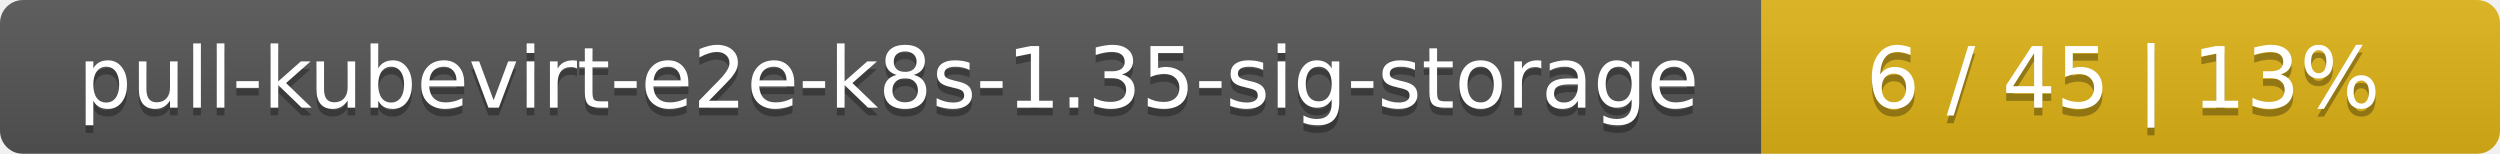
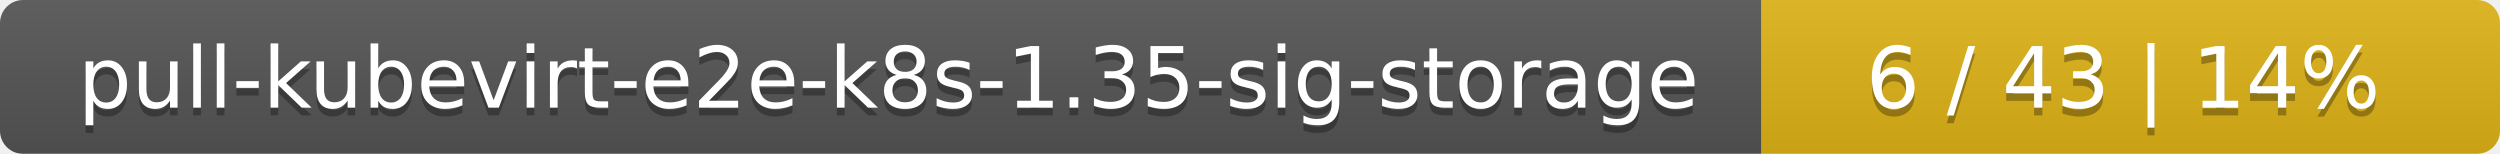
<svg xmlns="http://www.w3.org/2000/svg" width="325" height="20">
  <linearGradient id="smooth" x2="0" y2="100%">
    <stop offset="0" stop-color="#bbb" stop-opacity=".1" />
    <stop offset="1" stop-opacity=".1" />
  </linearGradient>
  <mask id="round">
    <rect width="325" height="20" rx="3" fill="#fff" />
  </mask>
  <g mask="url(#round)">
    <rect width="229" height="20" fill="#555" />
    <rect x="229" width="96" height="20" fill="#dfb317" />
    <rect width="325" height="20" fill="url(#smooth)" />
  </g>
  <g fill="#fff" text-anchor="middle" font-family="DejaVu Sans,Verdana,Geneva,sans-serif" font-size="11">
    <text x="115.5" y="15" fill="#010101" fill-opacity=".3">pull-kubevirt-e2e-k8s-1.35-sig-storage</text>
    <text x="115.5" y="14">pull-kubevirt-e2e-k8s-1.35-sig-storage</text>
-     <text x="276" y="15" fill="#010101" fill-opacity=".3">6 / 45    |    13%</text>
-     <text x="276" y="14">6 / 45    |    13%</text>
+     <text x="276" y="15" fill="#010101" fill-opacity=".3">6 / 43    |    14%</text>
+     <text x="276" y="14">6 / 43    |    14%</text>
  </g>
</svg>
